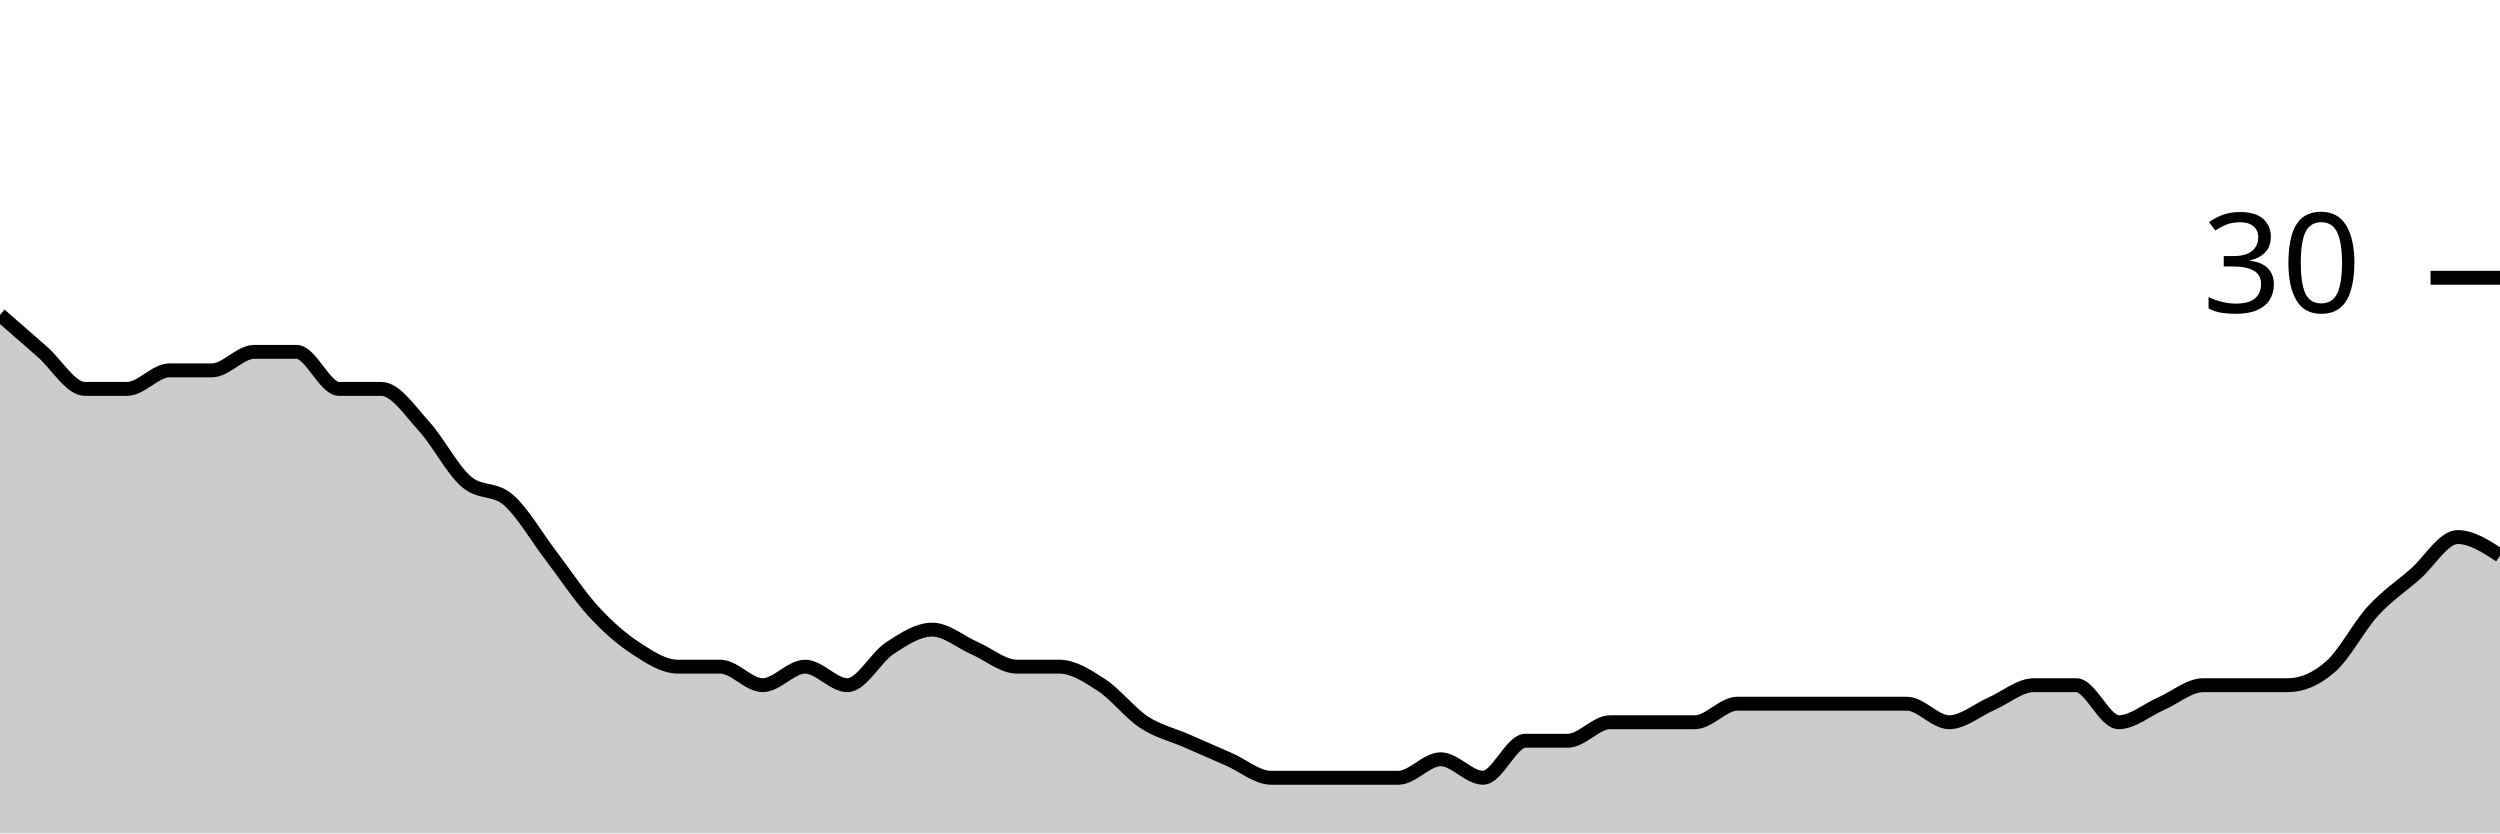
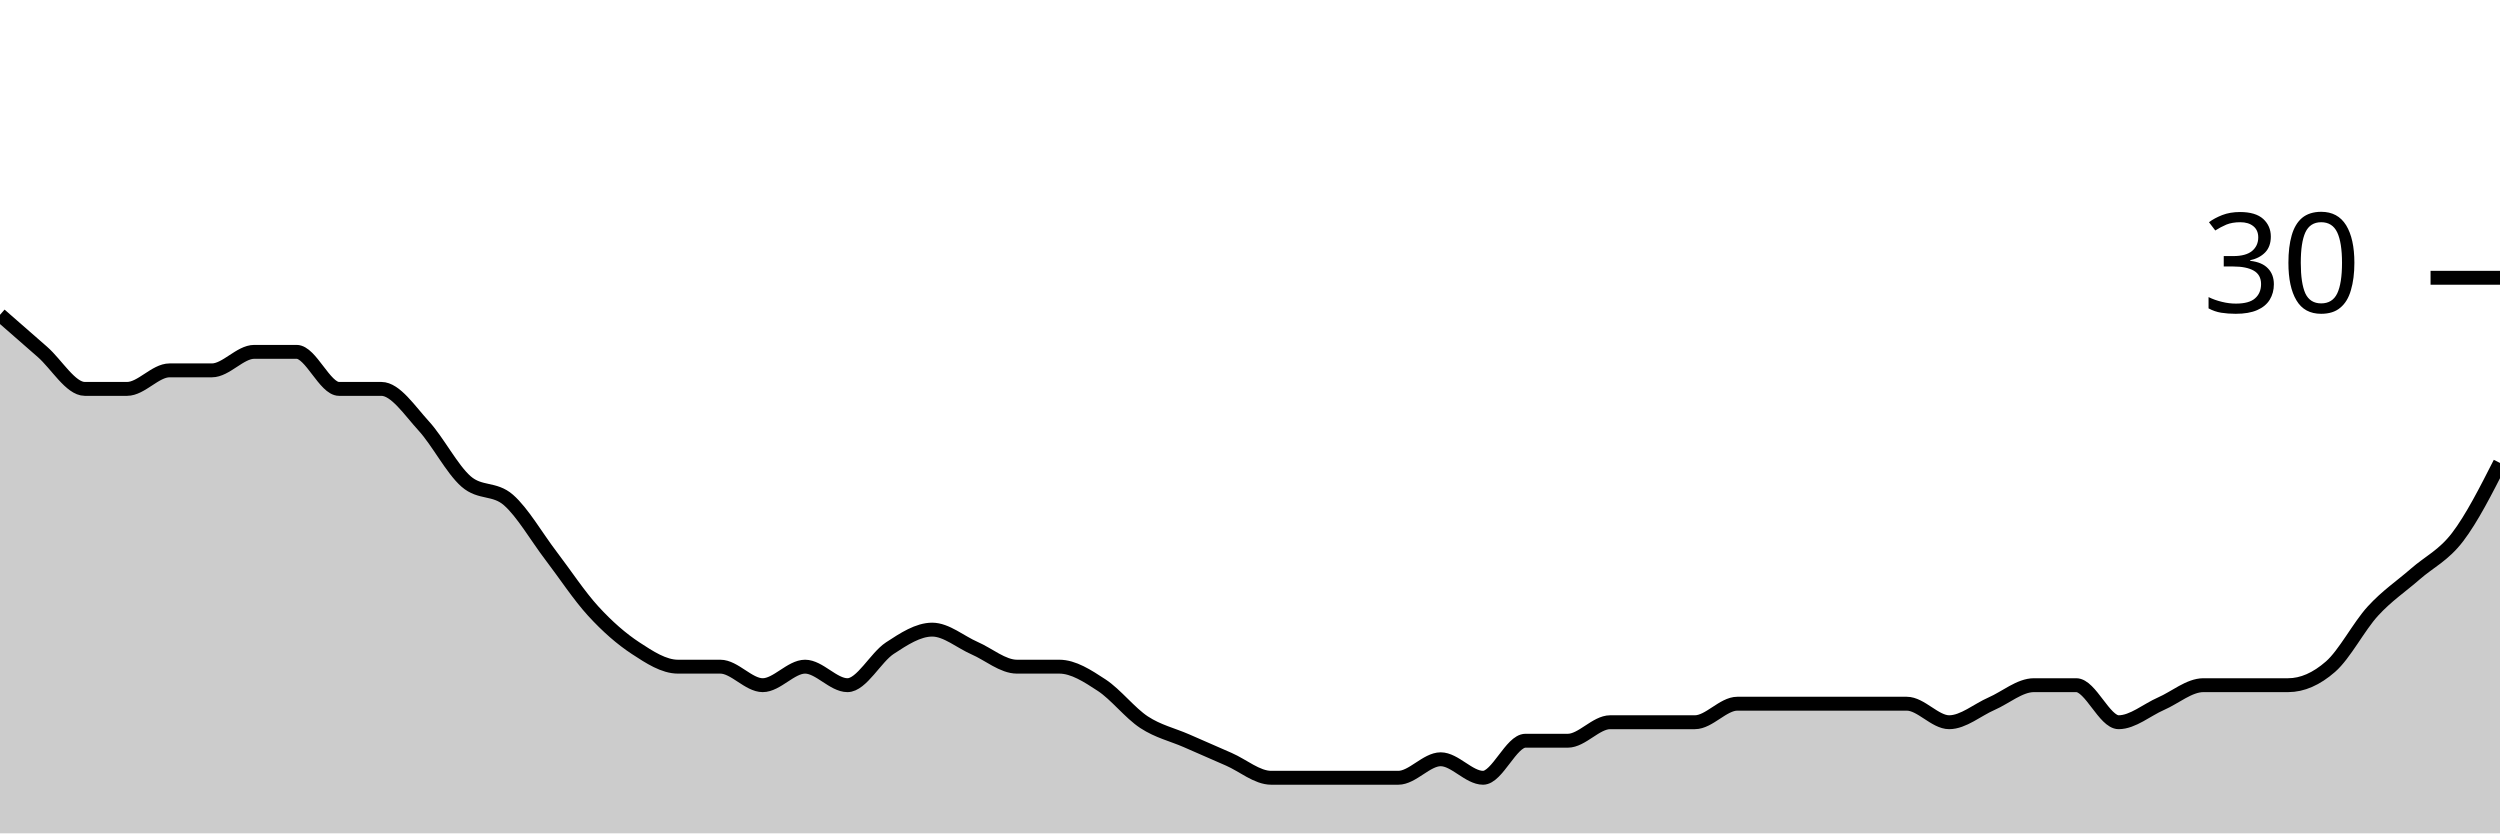
<svg xmlns="http://www.w3.org/2000/svg" viewBox="0 0 180 60">
  <g transform="translate(0,20)">
-     <path class="area" fill="rgba(0, 0, 0, 0.2)" d="M0,2.667C1.017,3.556,2.034,4.444,3.051,5.333C4.068,6.222,5.085,8,6.102,8C7.119,8,8.136,8,9.153,8C10.169,8,11.186,6.667,12.203,6.667C13.22,6.667,14.237,6.667,15.254,6.667C16.271,6.667,17.288,5.333,18.305,5.333C19.322,5.333,20.339,5.333,21.356,5.333C22.373,5.333,23.39,8,24.407,8C25.424,8,26.441,8,27.458,8C28.475,8,29.492,9.556,30.508,10.667C31.525,11.778,32.542,13.778,33.559,14.667C34.576,15.556,35.593,15.111,36.61,16C37.627,16.889,38.644,18.667,39.661,20C40.678,21.333,41.695,22.889,42.712,24C43.729,25.111,44.746,26,45.763,26.667C46.78,27.333,47.797,28,48.814,28C49.831,28,50.847,28,51.864,28C52.881,28,53.898,29.333,54.915,29.333C55.932,29.333,56.949,28,57.966,28C58.983,28,60,29.333,61.017,29.333C62.034,29.333,63.051,27.333,64.068,26.667C65.085,26,66.102,25.333,67.119,25.333C68.136,25.333,69.153,26.222,70.169,26.667C71.186,27.111,72.203,28,73.22,28C74.237,28,75.254,28,76.271,28C77.288,28,78.305,28.667,79.322,29.333C80.339,30,81.356,31.333,82.373,32C83.39,32.667,84.407,32.889,85.424,33.333C86.441,33.778,87.458,34.222,88.475,34.667C89.492,35.111,90.508,36,91.525,36C92.542,36,93.559,36,94.576,36C95.593,36,96.61,36,97.627,36C98.644,36,99.661,36,100.678,36C101.695,36,102.712,34.667,103.729,34.667C104.746,34.667,105.763,36,106.78,36C107.797,36,108.814,33.333,109.831,33.333C110.847,33.333,111.864,33.333,112.881,33.333C113.898,33.333,114.915,32,115.932,32C116.949,32,117.966,32,118.983,32C120,32,121.017,32,122.034,32C123.051,32,124.068,30.667,125.085,30.667C126.102,30.667,127.119,30.667,128.136,30.667C129.153,30.667,130.169,30.667,131.186,30.667C132.203,30.667,133.22,30.667,134.237,30.667C135.254,30.667,136.271,30.667,137.288,30.667C138.305,30.667,139.322,32,140.339,32C141.356,32,142.373,31.111,143.39,30.667C144.407,30.222,145.424,29.333,146.441,29.333C147.458,29.333,148.475,29.333,149.492,29.333C150.508,29.333,151.525,32,152.542,32C153.559,32,154.576,31.111,155.593,30.667C156.61,30.222,157.627,29.333,158.644,29.333C159.661,29.333,160.678,29.333,161.695,29.333C162.712,29.333,163.729,29.333,164.746,29.333C165.763,29.333,166.78,28.889,167.797,28C168.814,27.111,169.831,25.111,170.847,24C171.864,22.889,172.881,22.222,173.898,21.333C174.915,20.444,175.932,18.667,176.949,18.667C177.966,18.667,178.983,19.333,180,20L180,40C178.983,40,177.966,40,176.949,40C175.932,40,174.915,40,173.898,40C172.881,40,171.864,40,170.847,40C169.831,40,168.814,40,167.797,40C166.78,40,165.763,40,164.746,40C163.729,40,162.712,40,161.695,40C160.678,40,159.661,40,158.644,40C157.627,40,156.61,40,155.593,40C154.576,40,153.559,40,152.542,40C151.525,40,150.508,40,149.492,40C148.475,40,147.458,40,146.441,40C145.424,40,144.407,40,143.39,40C142.373,40,141.356,40,140.339,40C139.322,40,138.305,40,137.288,40C136.271,40,135.254,40,134.237,40C133.22,40,132.203,40,131.186,40C130.169,40,129.153,40,128.136,40C127.119,40,126.102,40,125.085,40C124.068,40,123.051,40,122.034,40C121.017,40,120,40,118.983,40C117.966,40,116.949,40,115.932,40C114.915,40,113.898,40,112.881,40C111.864,40,110.847,40,109.831,40C108.814,40,107.797,40,106.78,40C105.763,40,104.746,40,103.729,40C102.712,40,101.695,40,100.678,40C99.661,40,98.644,40,97.627,40C96.61,40,95.593,40,94.576,40C93.559,40,92.542,40,91.525,40C90.508,40,89.492,40,88.475,40C87.458,40,86.441,40,85.424,40C84.407,40,83.39,40,82.373,40C81.356,40,80.339,40,79.322,40C78.305,40,77.288,40,76.271,40C75.254,40,74.237,40,73.22,40C72.203,40,71.186,40,70.169,40C69.153,40,68.136,40,67.119,40C66.102,40,65.085,40,64.068,40C63.051,40,62.034,40,61.017,40C60,40,58.983,40,57.966,40C56.949,40,55.932,40,54.915,40C53.898,40,52.881,40,51.864,40C50.847,40,49.831,40,48.814,40C47.797,40,46.78,40,45.763,40C44.746,40,43.729,40,42.712,40C41.695,40,40.678,40,39.661,40C38.644,40,37.627,40,36.61,40C35.593,40,34.576,40,33.559,40C32.542,40,31.525,40,30.508,40C29.492,40,28.475,40,27.458,40C26.441,40,25.424,40,24.407,40C23.39,40,22.373,40,21.356,40C20.339,40,19.322,40,18.305,40C17.288,40,16.271,40,15.254,40C14.237,40,13.22,40,12.203,40C11.186,40,10.169,40,9.153,40C8.136,40,7.119,40,6.102,40C5.085,40,4.068,40,3.051,40C2.034,40,1.017,40,0,40Z" />
-     <path class="line" stroke="black" fill="none" d="M0,2.667C1.017,3.556,2.034,4.444,3.051,5.333C4.068,6.222,5.085,8,6.102,8C7.119,8,8.136,8,9.153,8C10.169,8,11.186,6.667,12.203,6.667C13.22,6.667,14.237,6.667,15.254,6.667C16.271,6.667,17.288,5.333,18.305,5.333C19.322,5.333,20.339,5.333,21.356,5.333C22.373,5.333,23.39,8,24.407,8C25.424,8,26.441,8,27.458,8C28.475,8,29.492,9.556,30.508,10.667C31.525,11.778,32.542,13.778,33.559,14.667C34.576,15.556,35.593,15.111,36.61,16C37.627,16.889,38.644,18.667,39.661,20C40.678,21.333,41.695,22.889,42.712,24C43.729,25.111,44.746,26,45.763,26.667C46.78,27.333,47.797,28,48.814,28C49.831,28,50.847,28,51.864,28C52.881,28,53.898,29.333,54.915,29.333C55.932,29.333,56.949,28,57.966,28C58.983,28,60,29.333,61.017,29.333C62.034,29.333,63.051,27.333,64.068,26.667C65.085,26,66.102,25.333,67.119,25.333C68.136,25.333,69.153,26.222,70.169,26.667C71.186,27.111,72.203,28,73.22,28C74.237,28,75.254,28,76.271,28C77.288,28,78.305,28.667,79.322,29.333C80.339,30,81.356,31.333,82.373,32C83.39,32.667,84.407,32.889,85.424,33.333C86.441,33.778,87.458,34.222,88.475,34.667C89.492,35.111,90.508,36,91.525,36C92.542,36,93.559,36,94.576,36C95.593,36,96.61,36,97.627,36C98.644,36,99.661,36,100.678,36C101.695,36,102.712,34.667,103.729,34.667C104.746,34.667,105.763,36,106.78,36C107.797,36,108.814,33.333,109.831,33.333C110.847,33.333,111.864,33.333,112.881,33.333C113.898,33.333,114.915,32,115.932,32C116.949,32,117.966,32,118.983,32C120,32,121.017,32,122.034,32C123.051,32,124.068,30.667,125.085,30.667C126.102,30.667,127.119,30.667,128.136,30.667C129.153,30.667,130.169,30.667,131.186,30.667C132.203,30.667,133.22,30.667,134.237,30.667C135.254,30.667,136.271,30.667,137.288,30.667C138.305,30.667,139.322,32,140.339,32C141.356,32,142.373,31.111,143.39,30.667C144.407,30.222,145.424,29.333,146.441,29.333C147.458,29.333,148.475,29.333,149.492,29.333C150.508,29.333,151.525,32,152.542,32C153.559,32,154.576,31.111,155.593,30.667C156.61,30.222,157.627,29.333,158.644,29.333C159.661,29.333,160.678,29.333,161.695,29.333C162.712,29.333,163.729,29.333,164.746,29.333C165.763,29.333,166.78,28.889,167.797,28C168.814,27.111,169.831,25.111,170.847,24C171.864,22.889,172.881,22.222,173.898,21.333C174.915,20.444,175.932,18.667,176.949,18.667C177.966,18.667,178.983,19.333,180,20" />
+     <path class="area" fill="rgba(0, 0, 0, 0.2)" d="M0,2.667C1.017,3.556,2.034,4.444,3.051,5.333C4.068,6.222,5.085,8,6.102,8C7.119,8,8.136,8,9.153,8C10.169,8,11.186,6.667,12.203,6.667C13.22,6.667,14.237,6.667,15.254,6.667C16.271,6.667,17.288,5.333,18.305,5.333C19.322,5.333,20.339,5.333,21.356,5.333C22.373,5.333,23.39,8,24.407,8C25.424,8,26.441,8,27.458,8C28.475,8,29.492,9.556,30.508,10.667C31.525,11.778,32.542,13.778,33.559,14.667C34.576,15.556,35.593,15.111,36.61,16C37.627,16.889,38.644,18.667,39.661,20C40.678,21.333,41.695,22.889,42.712,24C43.729,25.111,44.746,26,45.763,26.667C46.78,27.333,47.797,28,48.814,28C49.831,28,50.847,28,51.864,28C52.881,28,53.898,29.333,54.915,29.333C55.932,29.333,56.949,28,57.966,28C58.983,28,60,29.333,61.017,29.333C62.034,29.333,63.051,27.333,64.068,26.667C65.085,26,66.102,25.333,67.119,25.333C68.136,25.333,69.153,26.222,70.169,26.667C71.186,27.111,72.203,28,73.22,28C74.237,28,75.254,28,76.271,28C77.288,28,78.305,28.667,79.322,29.333C80.339,30,81.356,31.333,82.373,32C83.39,32.667,84.407,32.889,85.424,33.333C86.441,33.778,87.458,34.222,88.475,34.667C89.492,35.111,90.508,36,91.525,36C92.542,36,93.559,36,94.576,36C95.593,36,96.61,36,97.627,36C98.644,36,99.661,36,100.678,36C101.695,36,102.712,34.667,103.729,34.667C104.746,34.667,105.763,36,106.78,36C107.797,36,108.814,33.333,109.831,33.333C110.847,33.333,111.864,33.333,112.881,33.333C113.898,33.333,114.915,32,115.932,32C116.949,32,117.966,32,118.983,32C120,32,121.017,32,122.034,32C123.051,32,124.068,30.667,125.085,30.667C126.102,30.667,127.119,30.667,128.136,30.667C129.153,30.667,130.169,30.667,131.186,30.667C132.203,30.667,133.22,30.667,134.237,30.667C135.254,30.667,136.271,30.667,137.288,30.667C138.305,30.667,139.322,32,140.339,32C141.356,32,142.373,31.111,143.39,30.667C144.407,30.222,145.424,29.333,146.441,29.333C147.458,29.333,148.475,29.333,149.492,29.333C150.508,29.333,151.525,32,152.542,32C153.559,32,154.576,31.111,155.593,30.667C156.61,30.222,157.627,29.333,158.644,29.333C159.661,29.333,160.678,29.333,161.695,29.333C162.712,29.333,163.729,29.333,164.746,29.333C165.763,29.333,166.78,28.889,167.797,28C168.814,27.111,169.831,25.111,170.847,24C171.864,22.889,172.881,22.222,173.898,21.333C174.915,20.444,175.932,20,176.949,18.667C177.966,17.333,178.983,15.333,180,13.333L180,40C178.983,40,177.966,40,176.949,40C175.932,40,174.915,40,173.898,40C172.881,40,171.864,40,170.847,40C169.831,40,168.814,40,167.797,40C166.78,40,165.763,40,164.746,40C163.729,40,162.712,40,161.695,40C160.678,40,159.661,40,158.644,40C157.627,40,156.61,40,155.593,40C154.576,40,153.559,40,152.542,40C151.525,40,150.508,40,149.492,40C148.475,40,147.458,40,146.441,40C145.424,40,144.407,40,143.39,40C142.373,40,141.356,40,140.339,40C139.322,40,138.305,40,137.288,40C136.271,40,135.254,40,134.237,40C133.22,40,132.203,40,131.186,40C130.169,40,129.153,40,128.136,40C127.119,40,126.102,40,125.085,40C124.068,40,123.051,40,122.034,40C121.017,40,120,40,118.983,40C117.966,40,116.949,40,115.932,40C114.915,40,113.898,40,112.881,40C111.864,40,110.847,40,109.831,40C108.814,40,107.797,40,106.78,40C105.763,40,104.746,40,103.729,40C102.712,40,101.695,40,100.678,40C99.661,40,98.644,40,97.627,40C96.61,40,95.593,40,94.576,40C93.559,40,92.542,40,91.525,40C90.508,40,89.492,40,88.475,40C87.458,40,86.441,40,85.424,40C84.407,40,83.39,40,82.373,40C81.356,40,80.339,40,79.322,40C78.305,40,77.288,40,76.271,40C75.254,40,74.237,40,73.22,40C72.203,40,71.186,40,70.169,40C69.153,40,68.136,40,67.119,40C66.102,40,65.085,40,64.068,40C63.051,40,62.034,40,61.017,40C60,40,58.983,40,57.966,40C56.949,40,55.932,40,54.915,40C53.898,40,52.881,40,51.864,40C50.847,40,49.831,40,48.814,40C47.797,40,46.78,40,45.763,40C44.746,40,43.729,40,42.712,40C41.695,40,40.678,40,39.661,40C38.644,40,37.627,40,36.61,40C35.593,40,34.576,40,33.559,40C32.542,40,31.525,40,30.508,40C29.492,40,28.475,40,27.458,40C26.441,40,25.424,40,24.407,40C23.39,40,22.373,40,21.356,40C20.339,40,19.322,40,18.305,40C17.288,40,16.271,40,15.254,40C14.237,40,13.22,40,12.203,40C11.186,40,10.169,40,9.153,40C8.136,40,7.119,40,6.102,40C5.085,40,4.068,40,3.051,40C2.034,40,1.017,40,0,40Z" />
+     <path class="line" stroke="black" fill="none" d="M0,2.667C1.017,3.556,2.034,4.444,3.051,5.333C4.068,6.222,5.085,8,6.102,8C7.119,8,8.136,8,9.153,8C10.169,8,11.186,6.667,12.203,6.667C13.22,6.667,14.237,6.667,15.254,6.667C16.271,6.667,17.288,5.333,18.305,5.333C19.322,5.333,20.339,5.333,21.356,5.333C22.373,5.333,23.39,8,24.407,8C25.424,8,26.441,8,27.458,8C28.475,8,29.492,9.556,30.508,10.667C31.525,11.778,32.542,13.778,33.559,14.667C34.576,15.556,35.593,15.111,36.61,16C37.627,16.889,38.644,18.667,39.661,20C40.678,21.333,41.695,22.889,42.712,24C43.729,25.111,44.746,26,45.763,26.667C46.78,27.333,47.797,28,48.814,28C49.831,28,50.847,28,51.864,28C52.881,28,53.898,29.333,54.915,29.333C55.932,29.333,56.949,28,57.966,28C58.983,28,60,29.333,61.017,29.333C62.034,29.333,63.051,27.333,64.068,26.667C65.085,26,66.102,25.333,67.119,25.333C68.136,25.333,69.153,26.222,70.169,26.667C71.186,27.111,72.203,28,73.22,28C74.237,28,75.254,28,76.271,28C77.288,28,78.305,28.667,79.322,29.333C80.339,30,81.356,31.333,82.373,32C83.39,32.667,84.407,32.889,85.424,33.333C86.441,33.778,87.458,34.222,88.475,34.667C89.492,35.111,90.508,36,91.525,36C92.542,36,93.559,36,94.576,36C95.593,36,96.61,36,97.627,36C98.644,36,99.661,36,100.678,36C101.695,36,102.712,34.667,103.729,34.667C104.746,34.667,105.763,36,106.78,36C107.797,36,108.814,33.333,109.831,33.333C110.847,33.333,111.864,33.333,112.881,33.333C113.898,33.333,114.915,32,115.932,32C116.949,32,117.966,32,118.983,32C120,32,121.017,32,122.034,32C123.051,32,124.068,30.667,125.085,30.667C126.102,30.667,127.119,30.667,128.136,30.667C129.153,30.667,130.169,30.667,131.186,30.667C132.203,30.667,133.22,30.667,134.237,30.667C135.254,30.667,136.271,30.667,137.288,30.667C138.305,30.667,139.322,32,140.339,32C141.356,32,142.373,31.111,143.39,30.667C144.407,30.222,145.424,29.333,146.441,29.333C147.458,29.333,148.475,29.333,149.492,29.333C150.508,29.333,151.525,32,152.542,32C153.559,32,154.576,31.111,155.593,30.667C156.61,30.222,157.627,29.333,158.644,29.333C159.661,29.333,160.678,29.333,161.695,29.333C162.712,29.333,163.729,29.333,164.746,29.333C165.763,29.333,166.78,28.889,167.797,28C168.814,27.111,169.831,25.111,170.847,24C171.864,22.889,172.881,22.222,173.898,21.333C174.915,20.444,175.932,20,176.949,18.667C177.966,17.333,178.983,15.333,180,13.333" />
    <path class="axis-ceiling" stroke-width="1" stroke="black" fill="none" d="M175,0L180,0" />
    <text class="axis-ceiling-label" font-family="sans-serif" text-anchor="end" font-size="10px" x="170" y="2.5">30</text>
  </g>
</svg>
